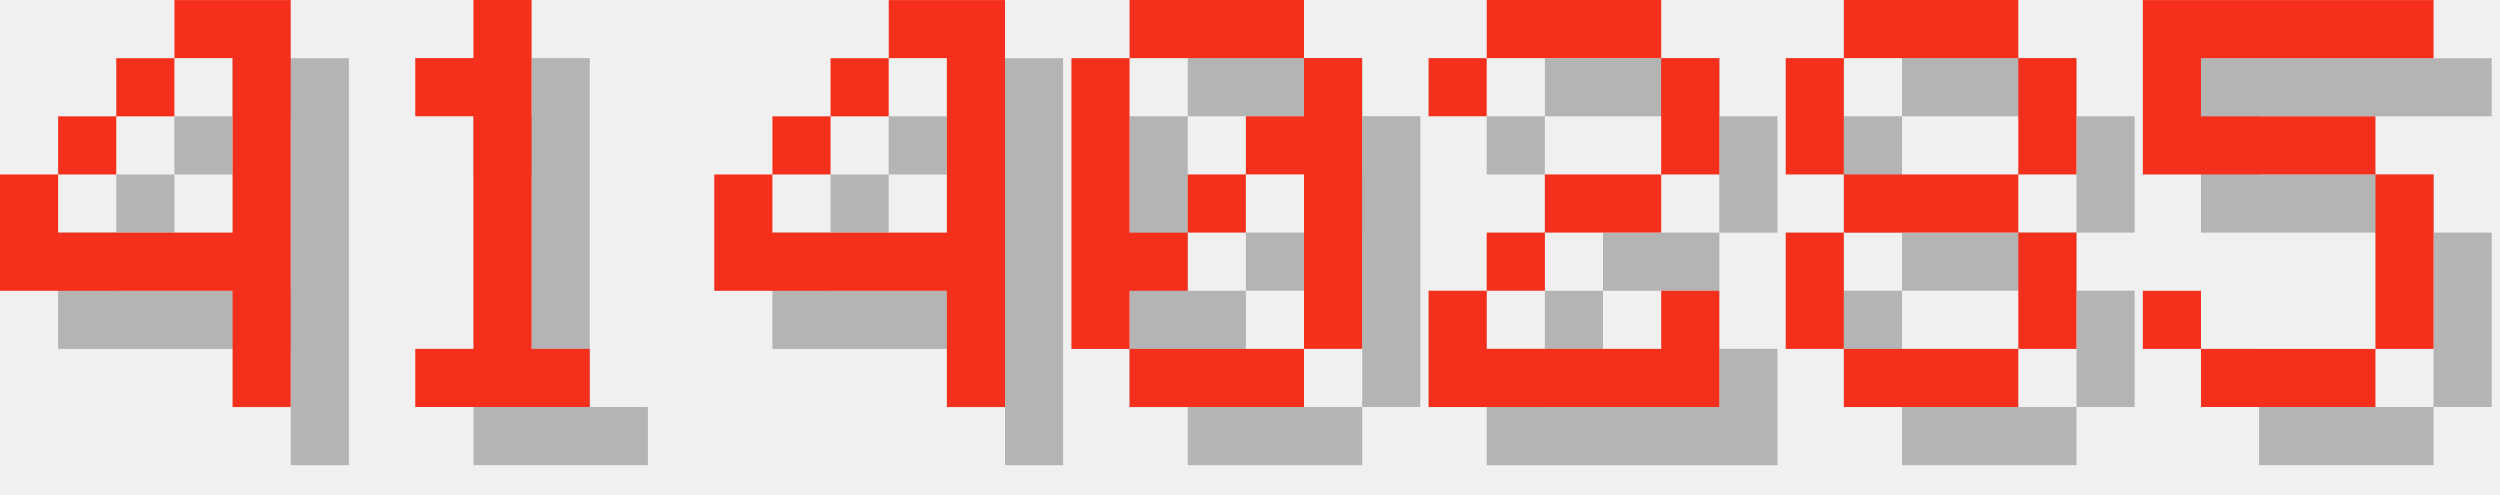
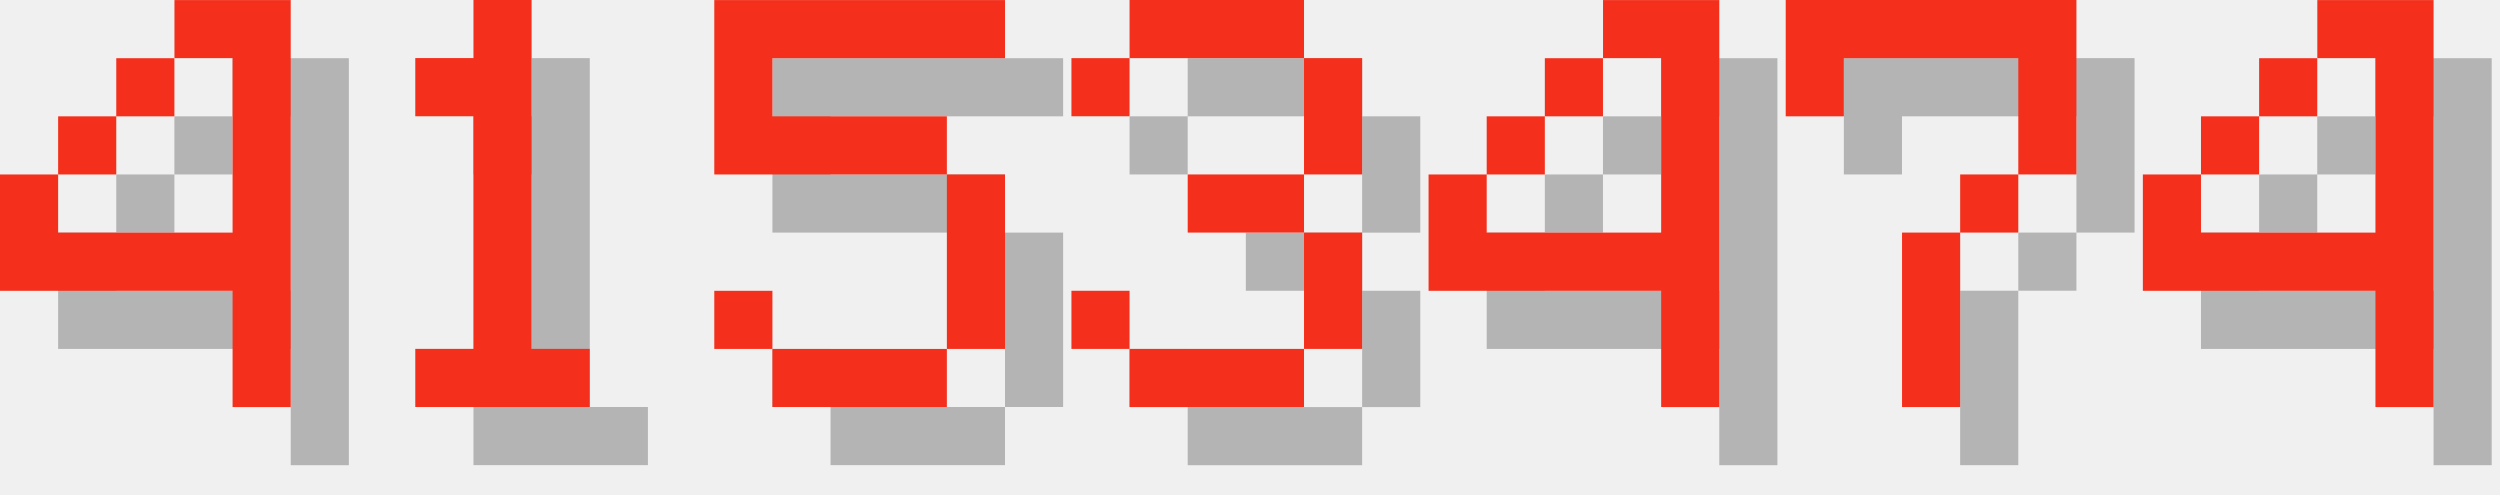
<svg xmlns="http://www.w3.org/2000/svg" version="1.1" width="182.0" height="36">
  <style>
        .text-foreground {
            fill: #F4301C;
        }
        .text-shadow {
            fill: #000000;
            fill-opacity: 0.25;
        }
    </style>
  <g class="digit" id="digit_4" transform="translate(0.0, 0), scale(4)">
    <path id="digit_4_shadow" class="text-shadow" d="m4.233 1.058v1.058h1.058v3.175h-3.175v-1.058h-1.058v2.117h4.233v2.117h1.058v-7.408h-2.117zm-2.117 3.175h1.058v-1.058h-1.058v1.058zm1.058-1.058h1.058v-1.058h-1.058v1.058z" fill-opacity=".5" style="paint-order:stroke fill markers" />
    <path id="digit_4_fg" class="text-foreground" d="m3.175 0v1.058h1.058v3.175h-3.175v-1.058h-1.058v2.117h4.233v2.117h1.058v-7.408h-2.117zm-2.117 3.175h1.058v-1.058h-1.058v1.058zm1.058-1.058h1.058v-1.058h-1.058v1.058z" fill="#fff" style="paint-order:stroke fill markers" />
  </g>
  <g class="digit" id="digit_1" transform="translate(26.0, 0), scale(4)">
    <path id="digit_1_shadow" class="text-shadow" d="m2.117 2.117v1.058h1.058v4.233h-1.058v1.058h3.175v-1.058h-1.058v-6.35h-1.058v1.058h-1.058z" fill-opacity=".5" style="paint-order:stroke fill markers" />
    <path id="digit_1_fg" class="text-foreground" d="m1.058 1.058v1.058h1.058v4.233h-1.058v1.058h3.175v-1.058h-1.058v-6.35h-1.058v1.058h-1.058z" fill="#fff" style="paint-order:stroke fill markers" />
  </g>
-   <g class="digit" id="digit_4" transform="translate(52.0, 0), scale(4)">
+   <g class="digit" id="digit_5" transform="translate(52.0, 0), scale(4)">
+     <path id="digit_5_shadow" class="text-shadow" d="m1.058 1.058v3.175h4.233v3.175h-3.175v-1.058h-1.058v1.058h1.058v1.058h3.175v-1.058h1.058v-3.175h-1.058v-1.058h-3.175v-1.058h4.233v-1.058h-5.292z" fill-opacity=".5" style="paint-order:stroke fill markers" />
+     <path id="digit_5_fg" class="text-foreground" d="m0 0v3.175h4.233v3.175h-3.175v-1.058h-1.058v1.058h1.058v1.058h3.175v-1.058h1.058v-3.175h-1.058v-1.058h-3.175v-1.058h4.233v-1.058h-5.292z" fill="#fff" style="paint-order:stroke fill markers" />
+   </g>
+   <g class="digit" id="digit_3" transform="translate(78.0, 0), scale(4)">
+     <path id="digit_3_shadow" class="text-shadow" d="m1.058 2.117v1.058h1.058v-1.058h3.175v2.117h-2.117v1.058h2.117v2.117h-3.175v-1.058h-1.058v1.058h1.058v1.058h3.175v-1.058h1.058v-2.117h-1.058v-1.058h1.058v-2.117h-1.058v-1.058h-3.175v1.058h-1.058z" fill-opacity=".5" style="paint-order:stroke fill markers" />
+     <path id="digit_3_fg" class="text-foreground" d="m0 1.058v1.058h1.058v-1.058h3.175v2.117h-2.117v1.058h2.117v2.117h-3.175v-1.058h-1.058v1.058h1.058v1.058h3.175v-1.058h1.058v-2.117h-1.058v-1.058h1.058v-2.117h-1.058v-1.058h-3.175v1.058h-1.058z" fill="#fff" style="paint-order:stroke fill markers" />
+   </g>
+   <g class="digit" id="digit_4" transform="translate(104.0, 0), scale(4)">
    <path id="digit_4_shadow" class="text-shadow" d="m4.233 1.058v1.058h1.058v3.175h-3.175v-1.058h-1.058v2.117h4.233v2.117h1.058v-7.408h-2.117zm-2.117 3.175h1.058v-1.058h-1.058v1.058zm1.058-1.058h1.058v-1.058h-1.058v1.058z" fill-opacity=".5" style="paint-order:stroke fill markers" />
    <path id="digit_4_fg" class="text-foreground" d="m3.175 0v1.058h1.058v3.175h-3.175v-1.058h-1.058v2.117h4.233v2.117h1.058v-7.408h-2.117zm-2.117 3.175h1.058v-1.058h-1.058v1.058zm1.058-1.058h1.058v-1.058h-1.058v1.058z" fill="#fff" style="paint-order:stroke fill markers" />
  </g>
-   <g class="digit" id="digit_0" transform="translate(78.0, 0), scale(4)">
-     <path id="digit_0_shadow" class="text-shadow" d="m2.117 1.058v1.058h3.175v-1.058h-3.175zm3.175 1.058v1.058h-1.058v1.058h1.058v3.175h1.058v-5.292h-1.058zm0 5.292h-3.175v1.058h3.175v-1.058zm-3.175 0v-1.058h1.058v-1.058h-1.058v-3.175h-1.058v5.292h1.058zm1.058-2.117h1.058v-1.058h-1.058v1.058z" fill-opacity=".5" style="paint-order:stroke fill markers" />
-     <path id="digit_0_fg" class="text-foreground" d="m1.058 0v1.058h3.175v-1.058h-3.175zm3.175 1.058v1.058h-1.058v1.058h1.058v3.175h1.058v-5.292h-1.058zm0 5.292h-3.175v1.058h3.175v-1.058zm-3.175 0v-1.058h1.058v-1.058h-1.058v-3.175h-1.058v5.292h1.058zm1.058-2.117h1.058v-1.058h-1.058v1.058z" fill="#fff" style="paint-order:stroke fill markers" />
+   <g class="digit" id="digit_7" transform="translate(130.0, 0), scale(4)">
+     <path id="digit_7_shadow" class="text-shadow" d="m1.058 1.058 2e-6 2.117h1.058v-1.058h3.175v1.058l2e-7 1.058h-1.058v1.058h-1.058l4e-7 3.175 1.058 1e-7v-3.175h1.058v-1.058h1.058l5e-7 -1.058v-2.117z" fill-opacity=".5" style="paint-order:stroke fill markers" />
+     <path id="digit_7_fg" class="text-foreground" d="m0 0 2e-6 2.117h1.058v-1.058h3.175v1.058l2e-7 1.058h-1.058v1.058h-1.058l4e-7 3.175 1.058 1e-7v-3.175h1.058v-1.058h1.058l5e-7 -1.058v-2.117z" fill="#fff" style="paint-order:stroke fill markers" />
  </g>
-   <g class="digit" id="digit_2" transform="translate(104.0, 0), scale(4)">
-     <path id="digit_2_shadow" class="text-shadow" d="m1.058 2.117v1.058h1.058v-1.058h3.175v2.117h-2.117v1.058h-1.058v1.058h-1.058v2.117h5.292v-2.117h-1.058v1.058h-3.175v-1.058h1.058v-1.058h2.117v-1.058h1.058v-2.117h-1.058v-1.058h-3.175v1.058h-1.058z" fill-opacity=".5" style="paint-order:stroke fill markers" />
-     <path id="digit_2_fg" class="text-foreground" d="m0 1.058v1.058h1.058v-1.058h3.175v2.117h-2.117v1.058h-1.058v1.058h-1.058v2.117h5.292v-2.117h-1.058v1.058h-3.175v-1.058h1.058v-1.058h2.117v-1.058h1.058v-2.117h-1.058v-1.058h-3.175v1.058h-1.058z" fill="#fff" style="paint-order:stroke fill markers" />
-   </g>
-   <g class="digit" id="digit_8" transform="translate(130.0, 0), scale(4)">
-     <path id="digit_8_shadow" class="text-shadow" d="m2.117 1.058v1.058h3.175v-1.058h-3.175zm3.175 1.058v2.117h1.058v-2.117h-1.058zm0 2.117h-3.175v1.058h3.175v-1.058zm0 1.058v2.117h1.058v-2.117h-1.058zm0 2.117h-3.175v1.058h3.175v-1.058zm-3.175 0v-2.117h-1.058v2.117h1.058zm0-3.175v-2.117h-1.058v2.117h1.058z" fill-opacity=".5" style="paint-order:stroke fill markers" />
-     <path id="digit_8_fg" class="text-foreground" d="m1.058 0v1.058h3.175v-1.058h-3.175zm3.175 1.058v2.117h1.058v-2.117h-1.058zm0 2.117h-3.175v1.058h3.175v-1.058zm0 1.058v2.117h1.058v-2.117h-1.058zm0 2.117h-3.175v1.058h3.175v-1.058zm-3.175 0v-2.117h-1.058v2.117h1.058zm0-3.175v-2.117h-1.058v2.117h1.058z" fill="#fff" style="paint-order:stroke fill markers" />
-   </g>
-   <g class="digit" id="digit_5" transform="translate(156.0, 0), scale(4)">
-     <path id="digit_5_shadow" class="text-shadow" d="m1.058 1.058v3.175h4.233v3.175h-3.175v-1.058h-1.058v1.058h1.058v1.058h3.175v-1.058h1.058v-3.175h-1.058v-1.058h-3.175v-1.058h4.233v-1.058h-5.292z" fill-opacity=".5" style="paint-order:stroke fill markers" />
-     <path id="digit_5_fg" class="text-foreground" d="m0 0v3.175h4.233v3.175h-3.175v-1.058h-1.058v1.058h1.058v1.058h3.175v-1.058h1.058v-3.175h-1.058v-1.058h-3.175v-1.058h4.233v-1.058h-5.292z" fill="#fff" style="paint-order:stroke fill markers" />
+   <g class="digit" id="digit_4" transform="translate(156.0, 0), scale(4)">
+     <path id="digit_4_shadow" class="text-shadow" d="m4.233 1.058v1.058h1.058v3.175h-3.175v-1.058h-1.058v2.117h4.233v2.117h1.058v-7.408h-2.117zm-2.117 3.175h1.058v-1.058h-1.058v1.058zm1.058-1.058h1.058v-1.058h-1.058v1.058z" fill-opacity=".5" style="paint-order:stroke fill markers" />
+     <path id="digit_4_fg" class="text-foreground" d="m3.175 0v1.058h1.058v3.175h-3.175v-1.058h-1.058v2.117h4.233v2.117h1.058v-7.408h-2.117zm-2.117 3.175h1.058v-1.058h-1.058v1.058zm1.058-1.058h1.058v-1.058h-1.058v1.058z" fill="#fff" style="paint-order:stroke fill markers" />
  </g>
</svg>
